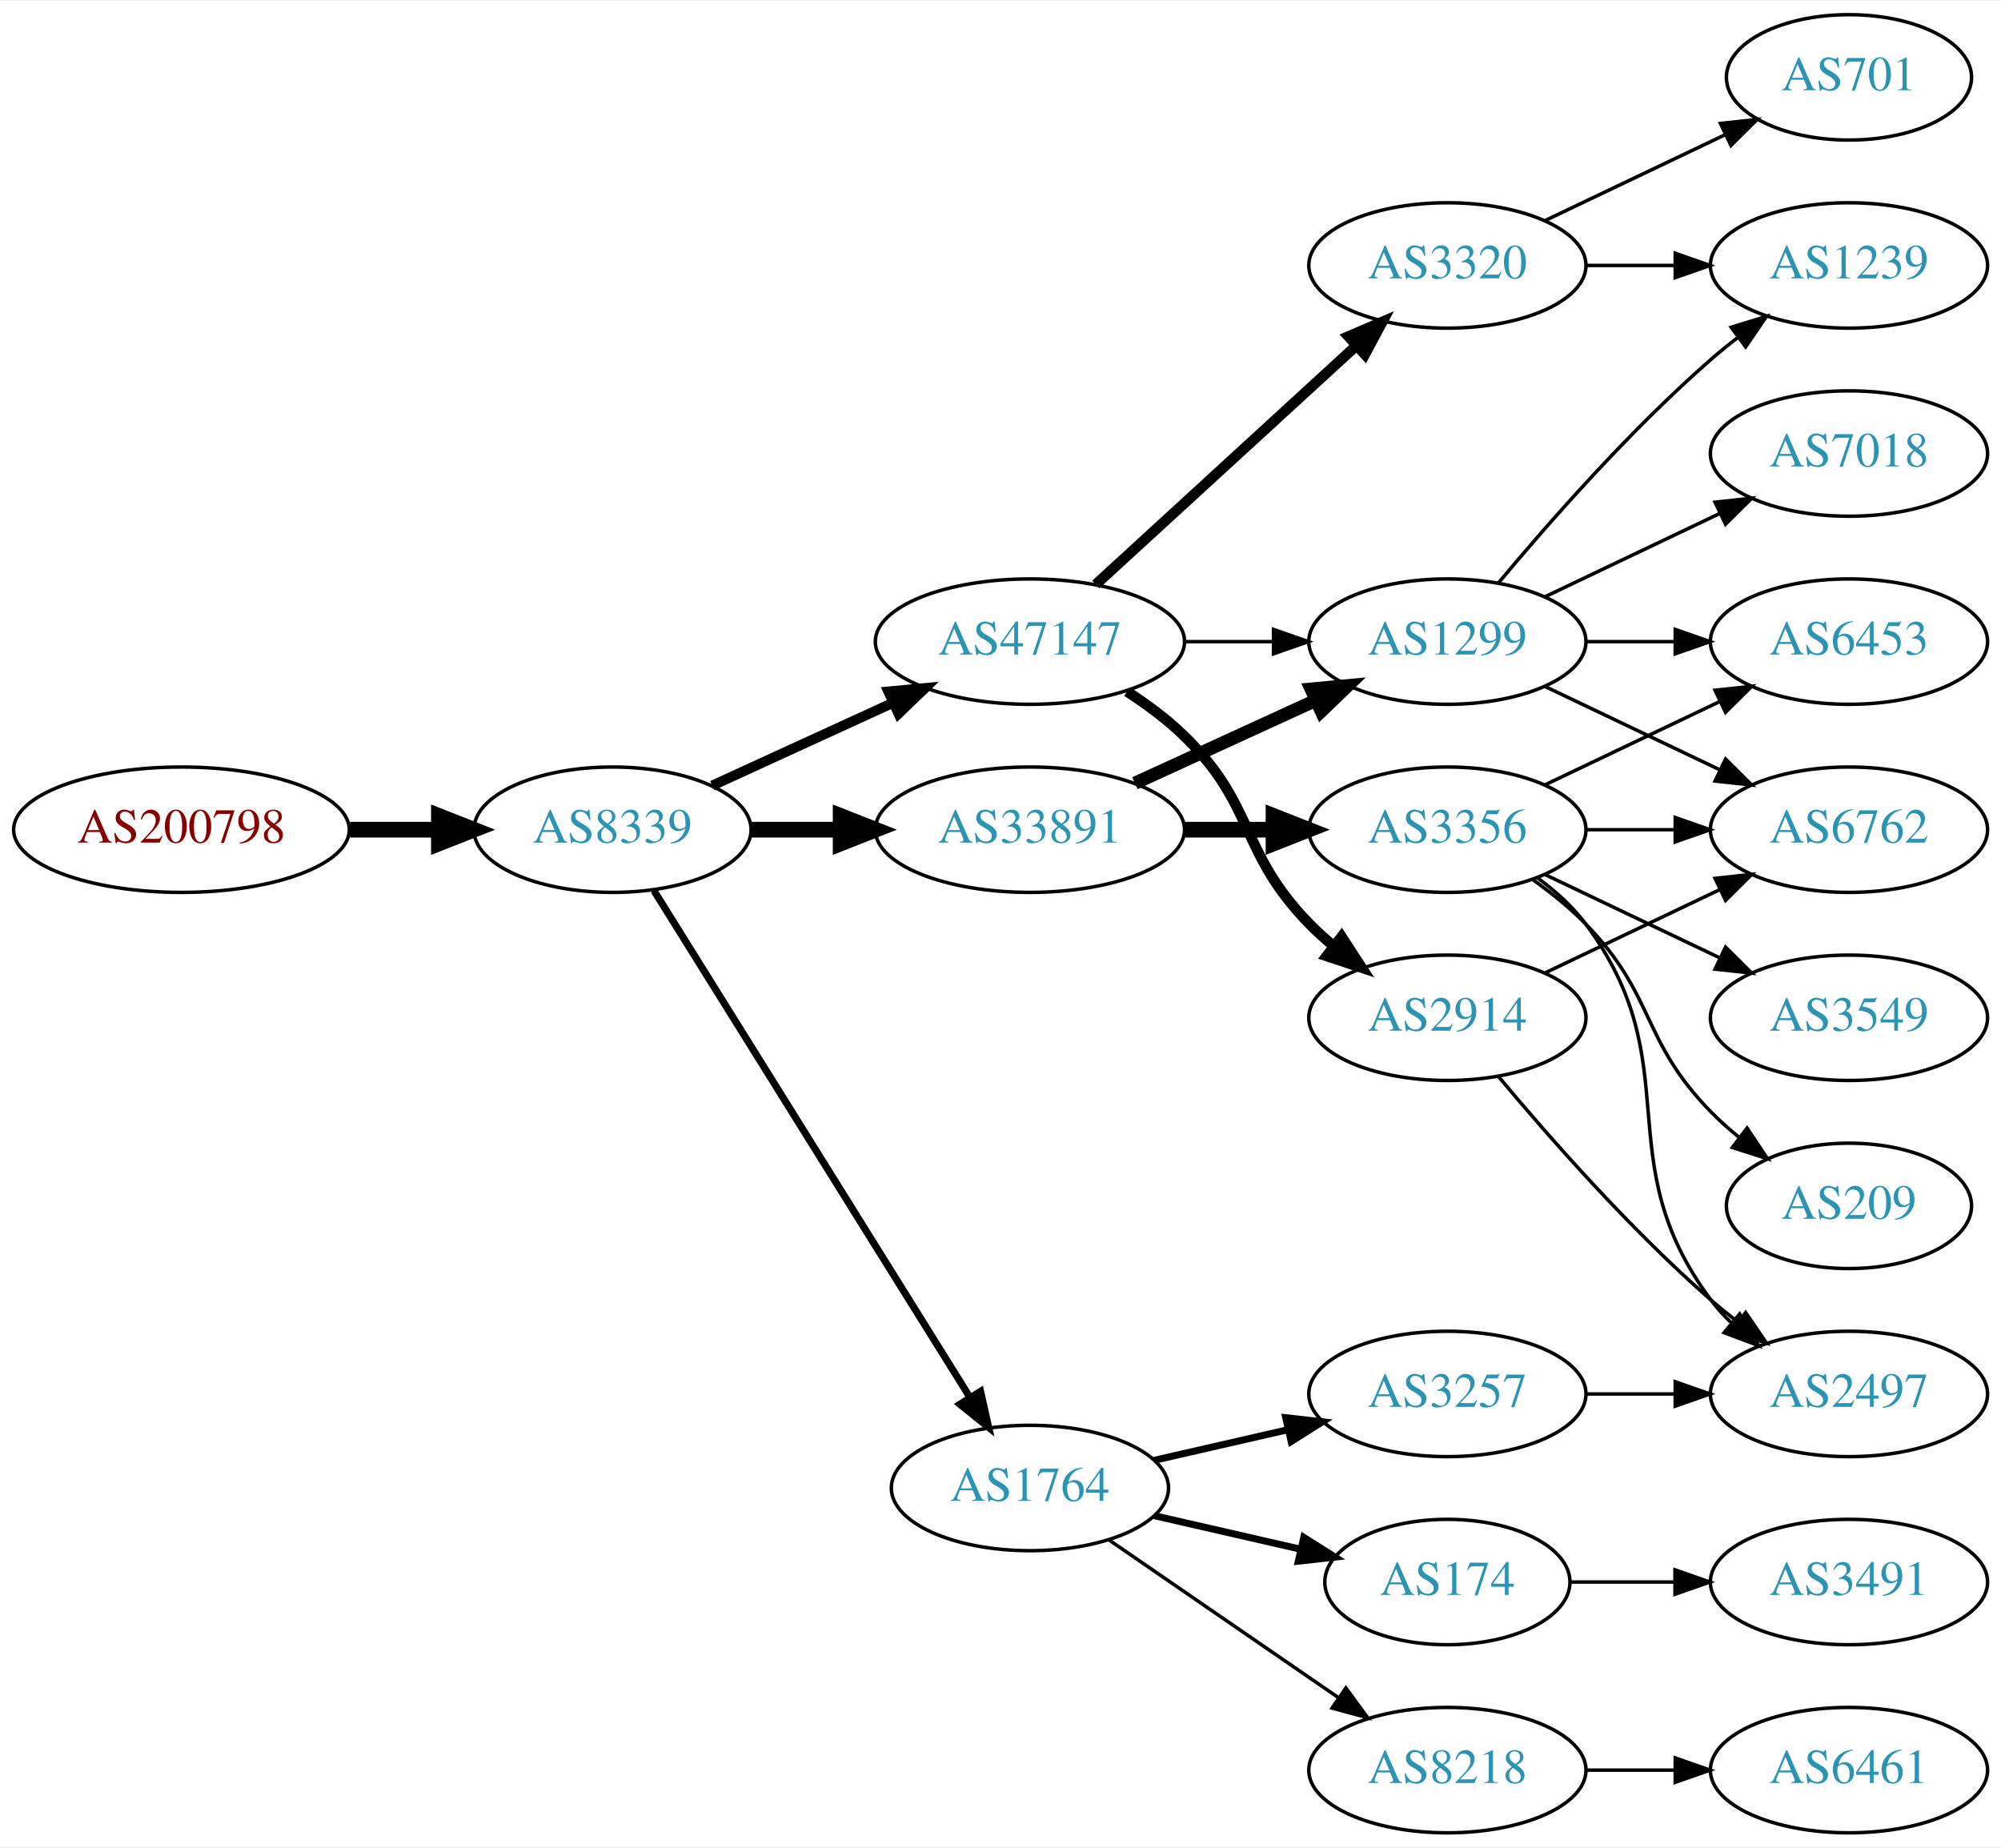
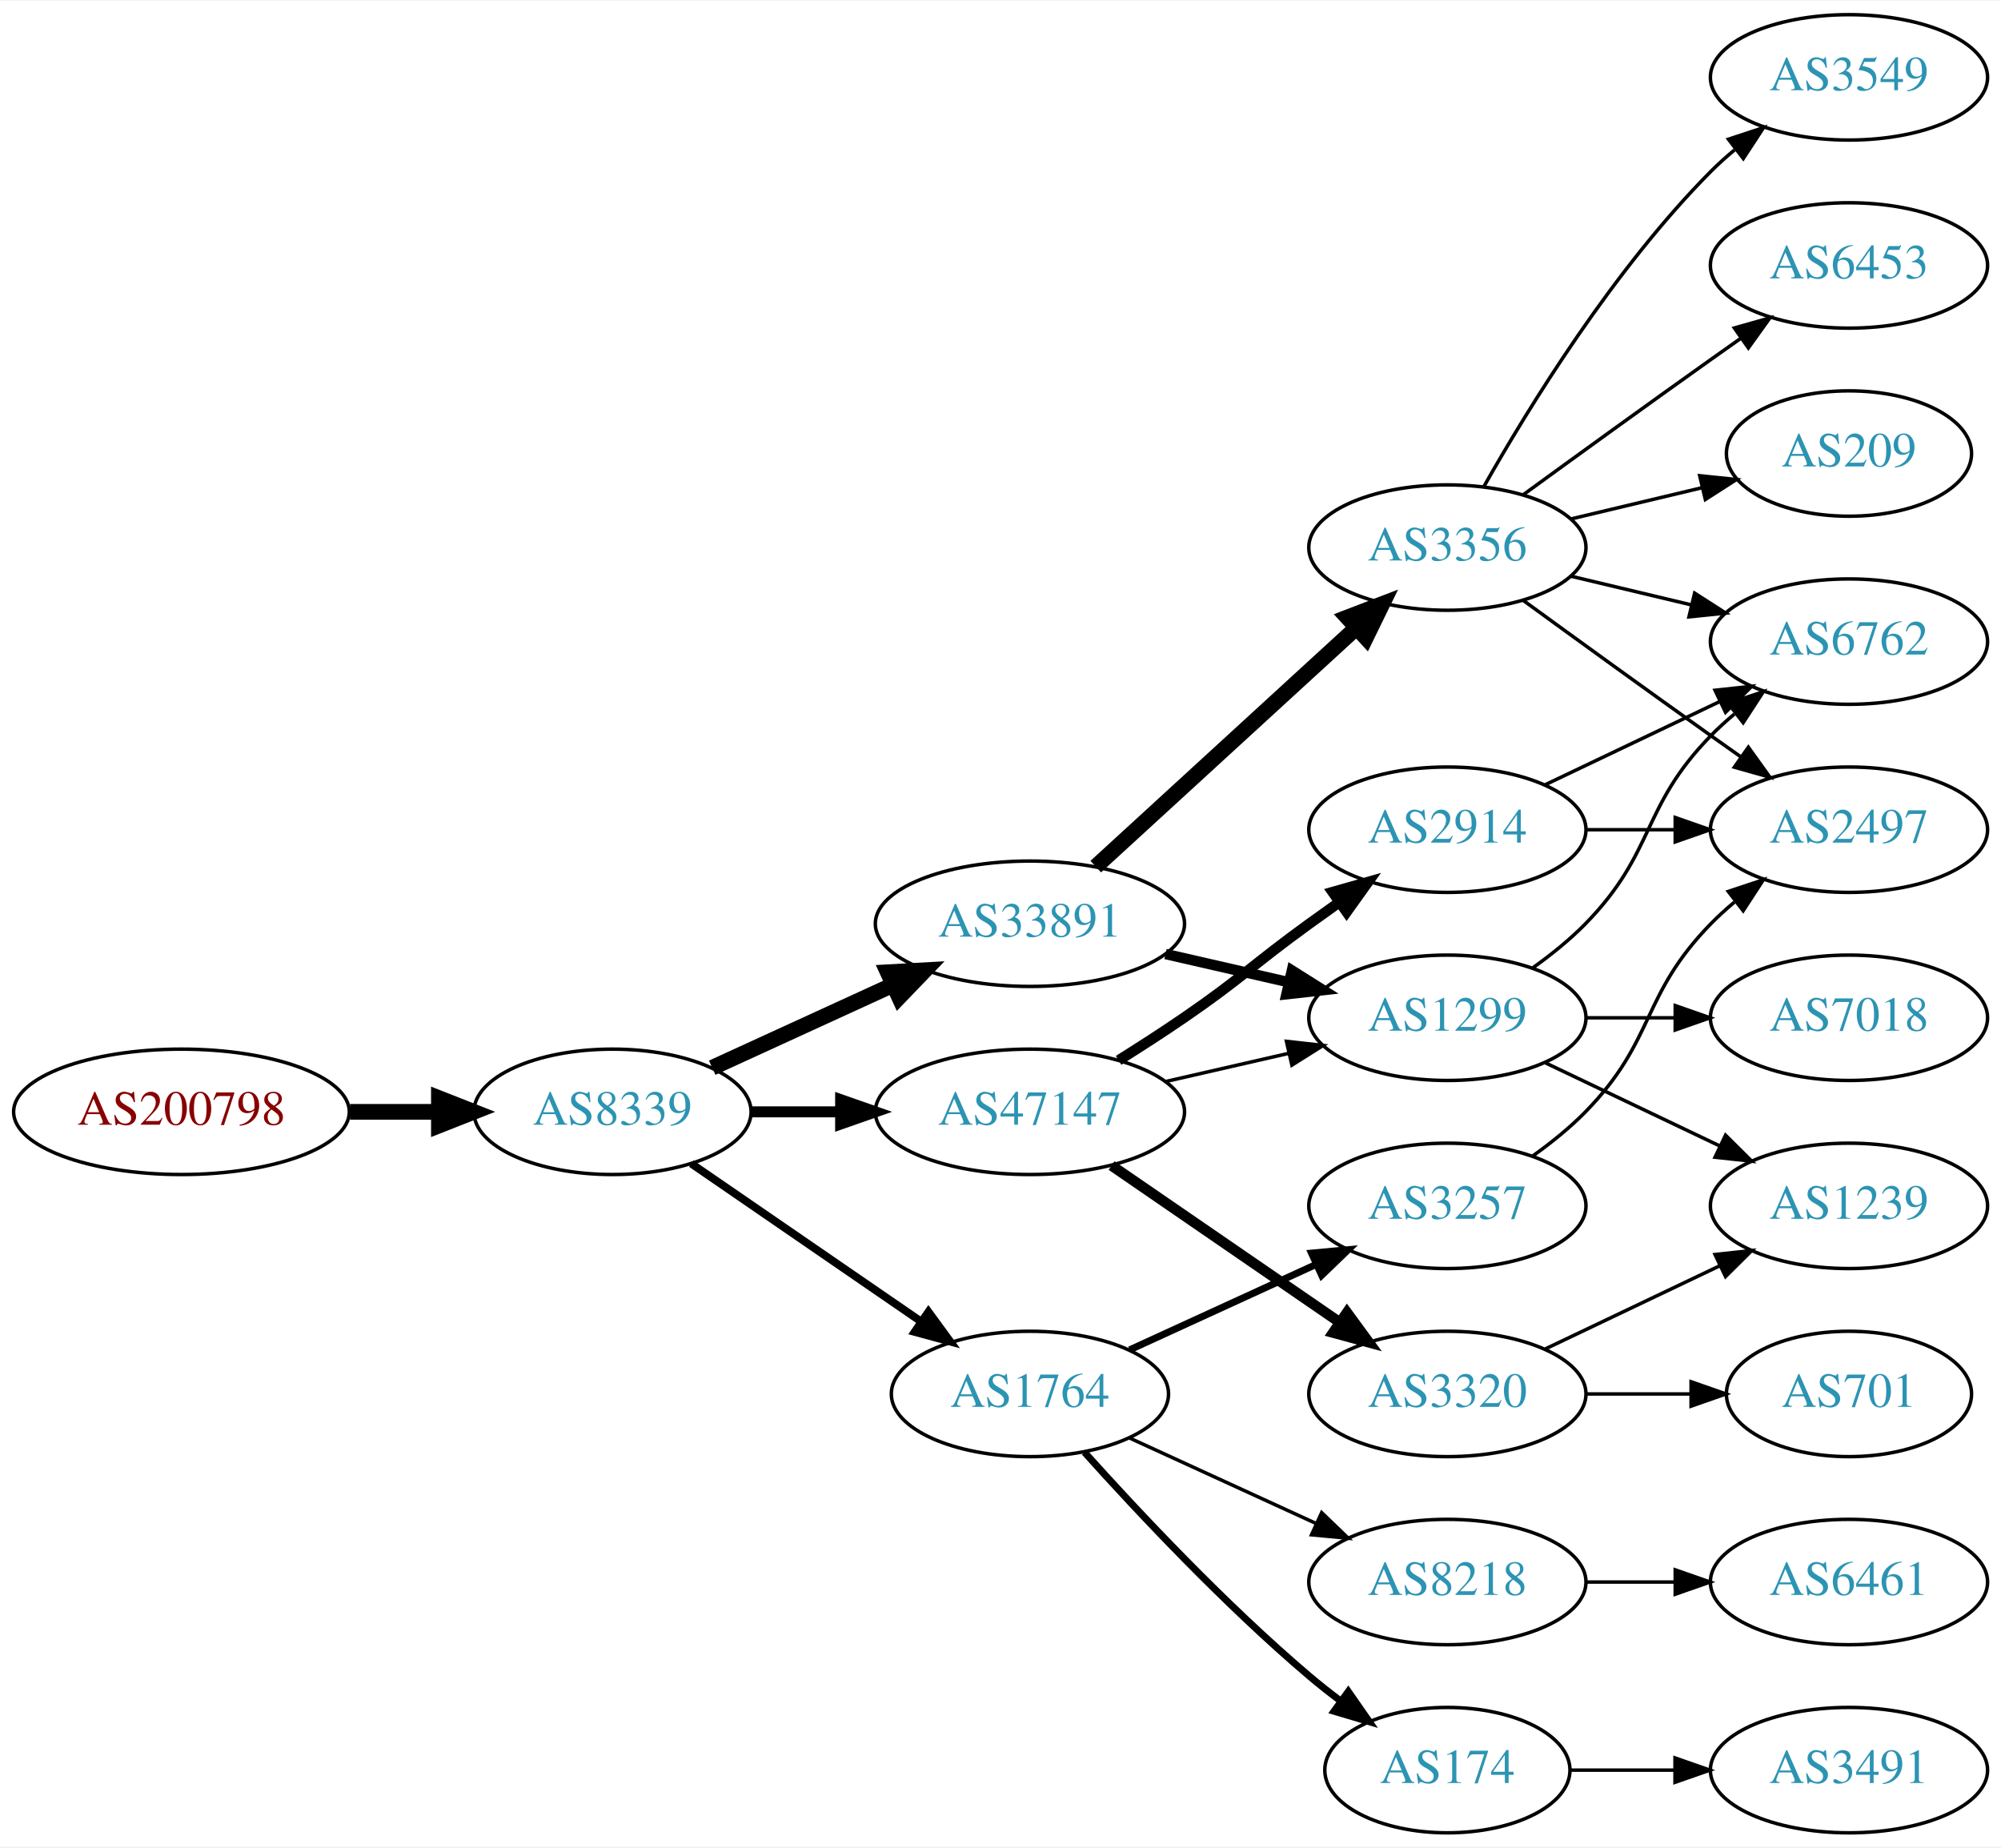
<svg xmlns="http://www.w3.org/2000/svg" xmlns:xlink="http://www.w3.org/1999/xlink" width="574pt" height="530pt" viewBox="0.00 0.00 574.46 530.00">
  <g id="graph0" class="graph" transform="scale(1 1) rotate(0) translate(4 526)">
    <polygon fill="white" stroke="none" points="-4,4 -4,-526 570.463,-526 570.463,4 -4,4" />
    <g id="node1" class="node">
      <g id="a_node1">
        <a xlink:href="/asn/200798" xlink:title="AS200798 ~ NOE-LFWV-AS [AT]">
-           <ellipse fill="#ffffff" stroke="black" cx="48.096" cy="-288" rx="48.192" ry="18" />
-           <text text-anchor="middle" x="48.096" y="-284.3" font-family="Times,serif" font-size="14.00" fill="#880000">AS200798</text>
+           <ellipse fill="#ffffff" stroke="black" cx="48.096" cy="-207" rx="48.192" ry="18" />
+           <text text-anchor="middle" x="48.096" y="-203.3" font-family="Times,serif" font-size="14.00" fill="#880000">AS200798</text>
        </a>
      </g>
    </g>
    <g id="node2" class="node">
      <g id="a_node2">
        <a xlink:href="/asn/8339" xlink:title="AS8339 ~ kabelplus GmbH [AT]">
-           <ellipse fill="#ffffff" stroke="black" cx="171.838" cy="-288" rx="39.794" ry="18" />
-           <text text-anchor="middle" x="171.838" y="-284.3" font-family="Times,serif" font-size="14.00" fill="#2c94b3">AS8339</text>
+           <ellipse fill="#ffffff" stroke="black" cx="171.838" cy="-207" rx="39.794" ry="18" />
+           <text text-anchor="middle" x="171.838" y="-203.3" font-family="Times,serif" font-size="14.00" fill="#2c94b3">AS8339</text>
        </a>
      </g>
    </g>
    <g id="edge1" class="edge">
-       <path fill="none" stroke="black" stroke-width="4.5" d="M96.513,-288C104.867,-288 113.577,-288 121.969,-288" />
-       <polygon fill="black" stroke="black" stroke-width="4.5" points="122.004,-291.938 132.004,-288 122.004,-284.063 122.004,-291.938" />
+       <path fill="none" stroke="black" stroke-width="4.5" d="M96.513,-207C104.867,-207 113.577,-207 121.969,-207" />
+       <polygon fill="black" stroke="black" stroke-width="4.5" points="122.004,-210.938 132.004,-207 122.004,-203.063 122.004,-210.938" />
    </g>
    <g id="node3" class="node">
      <g id="a_node3">
-         <a xlink:href="/asn/47147" xlink:title="AS47147 ~ ANEXIA Internetdienstleistungs GmbH [AT]">
-           <ellipse fill="#ffffff" stroke="black" cx="291.681" cy="-342" rx="44.393" ry="18" />
-           <text text-anchor="middle" x="291.681" y="-338.3" font-family="Times,serif" font-size="14.00" fill="#2c94b3">AS47147</text>
+         <a xlink:href="/asn/33891" xlink:title="AS33891 ~ CORE-BACKBONE GMBH GLOBAL NETWORK [DE]">
+           <ellipse fill="#ffffff" stroke="black" cx="291.681" cy="-261" rx="44.393" ry="18" />
+           <text text-anchor="middle" x="291.681" y="-257.3" font-family="Times,serif" font-size="14.00" fill="#2c94b3">AS33891</text>
        </a>
      </g>
    </g>
    <g id="edge2" class="edge">
-       <path fill="none" stroke="black" stroke-width="2.864" d="M200.467,-300.661C215.965,-307.762 235.531,-316.728 252.478,-324.494" />
-       <polygon fill="black" stroke="black" stroke-width="2.864" points="251.031,-327.681 261.58,-328.665 253.948,-321.317 251.031,-327.681" />
+       <path fill="none" stroke="black" stroke-width="4.5" d="M200.467,-219.661C215.965,-226.762 235.531,-235.728 252.478,-243.494" />
+       <polygon fill="black" stroke="black" stroke-width="4.5" points="250.849,-247.079 261.58,-247.665 254.13,-239.92 250.849,-247.079" />
    </g>
    <g id="node4" class="node">
      <g id="a_node4">
-         <a xlink:href="/asn/1764" xlink:title="AS1764 ~ NEXTLAYER-AS [AT]">
-           <ellipse fill="#ffffff" stroke="black" cx="291.681" cy="-99" rx="39.794" ry="18" />
-           <text text-anchor="middle" x="291.681" y="-95.3" font-family="Times,serif" font-size="14.00" fill="#2c94b3">AS1764</text>
+         <a xlink:href="/asn/47147" xlink:title="AS47147 ~ ANEXIA Internetdienstleistungs GmbH [AT]">
+           <ellipse fill="#ffffff" stroke="black" cx="291.681" cy="-207" rx="44.393" ry="18" />
+           <text text-anchor="middle" x="291.681" y="-203.3" font-family="Times,serif" font-size="14.00" fill="#2c94b3">AS47147</text>
        </a>
      </g>
    </g>
    <g id="edge3" class="edge">
-       <path fill="none" stroke="black" stroke-width="2.045" d="M183.713,-270.558C204.496,-237.225 249.957,-164.314 274.386,-125.134" />
-       <polygon fill="black" stroke="black" stroke-width="2.045" points="277.511,-126.737 279.832,-116.4 271.571,-123.034 277.511,-126.737" />
+       <path fill="none" stroke="black" stroke-width="3.15" d="M211.751,-207C219.853,-207 228.528,-207 237.055,-207" />
+       <polygon fill="black" stroke="black" stroke-width="3.15" points="237.332,-210.5 247.332,-207 237.332,-203.5 237.332,-210.5" />
    </g>
    <g id="node5" class="node">
      <g id="a_node5">
-         <a xlink:href="/asn/33891" xlink:title="AS33891 ~ CORE-BACKBONE GMBH GLOBAL NETWORK [DE]">
-           <ellipse fill="#ffffff" stroke="black" cx="291.681" cy="-288" rx="44.393" ry="18" />
-           <text text-anchor="middle" x="291.681" y="-284.3" font-family="Times,serif" font-size="14.00" fill="#2c94b3">AS33891</text>
+         <a xlink:href="/asn/1764" xlink:title="AS1764 ~ NEXTLAYER-AS [AT]">
+           <ellipse fill="#ffffff" stroke="black" cx="291.681" cy="-126" rx="39.794" ry="18" />
+           <text text-anchor="middle" x="291.681" y="-122.3" font-family="Times,serif" font-size="14.00" fill="#2c94b3">AS1764</text>
        </a>
      </g>
    </g>
    <g id="edge4" class="edge">
-       <path fill="none" stroke="black" stroke-width="4.5" d="M211.751,-288C219.853,-288 228.528,-288 237.055,-288" />
-       <polygon fill="black" stroke="black" stroke-width="4.5" points="237.332,-291.938 247.332,-288 237.332,-284.063 237.332,-291.938" />
+       <path fill="none" stroke="black" stroke-width="2.25" d="M194.452,-192.143C212.941,-179.435 239.754,-161.005 260.384,-146.825" />
+       <polygon fill="black" stroke="black" stroke-width="2.25" points="262.546,-149.586 268.804,-141.037 258.581,-143.817 262.546,-149.586" />
    </g>
    <g id="node6" class="node">
      <g id="a_node6">
        <a xlink:href="/asn/1299" xlink:title="AS1299 ~ Telia Carrier [EU]">
-           <ellipse fill="#ffffff" stroke="black" cx="411.523" cy="-342" rx="39.794" ry="18" />
-           <text text-anchor="middle" x="411.523" y="-338.3" font-family="Times,serif" font-size="14.00" fill="#2c94b3">AS1299</text>
+           <ellipse fill="#ffffff" stroke="black" cx="411.523" cy="-234" rx="39.794" ry="18" />
+           <text text-anchor="middle" x="411.523" y="-230.3" font-family="Times,serif" font-size="14.00" fill="#2c94b3">AS1299</text>
        </a>
      </g>
    </g>
    <g id="edge5" class="edge">
-       <path fill="none" stroke="black" d="M335.892,-342C344.204,-342 352.967,-342 361.449,-342" />
-       <polygon fill="black" stroke="black" points="361.608,-345.5 371.608,-342 361.608,-338.5 361.608,-345.5" />
+       <path fill="none" stroke="black" stroke-width="3" d="M330.615,-252.308C341.856,-249.733 354.269,-246.889 365.892,-244.226" />
+       <polygon fill="black" stroke="black" stroke-width="3" points="366.888,-247.588 375.853,-241.943 365.324,-240.765 366.888,-247.588" />
    </g>
    <g id="node7" class="node">
      <g id="a_node7">
+         <a xlink:href="/asn/3356" xlink:title="AS3356 ~ Level 3 Parent, LLC [US]">
+           <ellipse fill="#ffffff" stroke="black" cx="411.523" cy="-369" rx="39.794" ry="18" />
+           <text text-anchor="middle" x="411.523" y="-365.3" font-family="Times,serif" font-size="14.00" fill="#2c94b3">AS3356</text>
+         </a>
+       </g>
+     </g>
+     <g id="edge6" class="edge">
+       <path fill="none" stroke="black" stroke-width="4.5" d="M310.578,-277.403C330.507,-295.667 362.864,-325.322 385.341,-345.921" />
+       <polygon fill="black" stroke="black" stroke-width="4.5" points="382.81,-348.943 392.843,-352.797 388.131,-343.137 382.81,-348.943" />
+     </g>
+     <g id="edge10" class="edge">
+       <path fill="none" stroke="black" d="M330.615,-215.692C341.856,-218.267 354.269,-221.111 365.892,-223.774" />
+       <polygon fill="black" stroke="black" points="365.324,-227.235 375.853,-226.057 366.888,-220.412 365.324,-227.235" />
+     </g>
+     <g id="node11" class="node">
+       <g id="a_node11">
        <a xlink:href="/asn/3320" xlink:title="AS3320 ~ DTAG [DE]">
-           <ellipse fill="#ffffff" stroke="black" cx="411.523" cy="-450" rx="39.794" ry="18" />
-           <text text-anchor="middle" x="411.523" y="-446.3" font-family="Times,serif" font-size="14.00" fill="#2c94b3">AS3320</text>
-         </a>
-       </g>
-     </g>
-     <g id="edge6" class="edge">
-       <path fill="none" stroke="black" stroke-width="3" d="M310.578,-358.403C330.507,-376.667 362.864,-406.322 385.341,-426.921" />
-       <polygon fill="black" stroke="black" stroke-width="3" points="383.106,-429.62 392.843,-433.797 387.836,-424.46 383.106,-429.62" />
+           <ellipse fill="#ffffff" stroke="black" cx="411.523" cy="-126" rx="39.794" ry="18" />
+           <text text-anchor="middle" x="411.523" y="-122.3" font-family="Times,serif" font-size="14.00" fill="#2c94b3">AS3320</text>
+         </a>
+       </g>
+     </g>
+     <g id="edge11" class="edge">
+       <path fill="none" stroke="black" stroke-width="3" d="M315.123,-191.574C333.704,-178.802 360.265,-160.545 380.645,-146.537" />
+       <polygon fill="black" stroke="black" stroke-width="3" points="382.701,-149.371 388.959,-140.822 378.736,-143.602 382.701,-149.371" />
+     </g>
+     <g id="node12" class="node">
+       <g id="a_node12">
+         <a xlink:href="/asn/2914" xlink:title="AS2914 ~ NTT America, Inc. [US]">
+           <ellipse fill="#ffffff" stroke="black" cx="411.523" cy="-288" rx="39.794" ry="18" />
+           <text text-anchor="middle" x="411.523" y="-284.3" font-family="Times,serif" font-size="14.00" fill="#2c94b3">AS2914</text>
+         </a>
+       </g>
+     </g>
+     <g id="edge12" class="edge">
+       <path fill="none" stroke="black" stroke-width="3" d="M317.131,-221.78C323.314,-225.655 329.896,-229.899 335.877,-234 352.371,-245.311 355.677,-249.271 371.877,-261 374.68,-263.029 377.611,-265.125 380.552,-267.21" />
+       <polygon fill="black" stroke="black" stroke-width="3" points="378.574,-270.097 388.766,-272.991 382.603,-264.373 378.574,-270.097" />
+     </g>
+     <g id="node18" class="node">
+       <g id="a_node18">
+         <a xlink:href="/asn/174" xlink:title="AS174 ~ Cogent Communications [US]">
+           <ellipse fill="#ffffff" stroke="black" cx="411.523" cy="-18" rx="35.194" ry="18" />
+           <text text-anchor="middle" x="411.523" y="-14.3" font-family="Times,serif" font-size="14.00" fill="#2c94b3">AS174</text>
+         </a>
+       </g>
+     </g>
+     <g id="edge20" class="edge">
+       <path fill="none" stroke="black" stroke-width="2" d="M307.327,-109.275C322.627,-92.235 347.725,-65.477 371.877,-45 374.729,-42.582 377.794,-40.167 380.905,-37.831" />
+       <polygon fill="black" stroke="black" stroke-width="2" points="383.078,-40.578 389.133,-31.884 378.978,-34.905 383.078,-40.578" />
+     </g>
+     <g id="node19" class="node">
+       <g id="a_node19">
+         <a xlink:href="/asn/3257" xlink:title="AS3257 ~ GTT [DE]">
+           <ellipse fill="#ffffff" stroke="black" cx="411.523" cy="-180" rx="39.794" ry="18" />
+           <text text-anchor="middle" x="411.523" y="-176.3" font-family="Times,serif" font-size="14.00" fill="#2c94b3">AS3257</text>
+         </a>
+       </g>
+     </g>
+     <g id="edge21" class="edge">
+       <path fill="none" stroke="black" stroke-width="2" d="M320.309,-138.661C336.266,-145.973 356.537,-155.261 373.82,-163.181" />
+       <polygon fill="black" stroke="black" stroke-width="2" points="372.518,-166.435 383.067,-167.419 375.434,-160.071 372.518,-166.435" />
+     </g>
+     <g id="node20" class="node">
+       <g id="a_node20">
+         <a xlink:href="/asn/8218" xlink:title="AS8218 ~ legacy Neotelecoms [FR]">
+           <ellipse fill="#ffffff" stroke="black" cx="411.523" cy="-72" rx="39.794" ry="18" />
+           <text text-anchor="middle" x="411.523" y="-68.3" font-family="Times,serif" font-size="14.00" fill="#2c94b3">AS8218</text>
+         </a>
+       </g>
+     </g>
+     <g id="edge22" class="edge">
+       <path fill="none" stroke="black" d="M320.309,-113.339C336.266,-106.027 356.537,-96.739 373.82,-88.819" />
+       <polygon fill="black" stroke="black" points="375.434,-91.929 383.067,-84.581 372.518,-85.565 375.434,-91.929" />
    </g>
    <g id="node8" class="node">
      <g id="a_node8">
-         <a xlink:href="/asn/2914" xlink:title="AS2914 ~ NTT America, Inc. [US]">
-           <ellipse fill="#ffffff" stroke="black" cx="411.523" cy="-234" rx="39.794" ry="18" />
-           <text text-anchor="middle" x="411.523" y="-230.3" font-family="Times,serif" font-size="14.00" fill="#2c94b3">AS2914</text>
+         <a xlink:href="/asn/7018" xlink:title="AS7018 ~ AT&amp;T Services, Inc. [US]">
+           <ellipse fill="#ffffff" stroke="black" cx="526.816" cy="-234" rx="39.794" ry="18" />
+           <text text-anchor="middle" x="526.816" y="-230.3" font-family="Times,serif" font-size="14.00" fill="#2c94b3">AS7018</text>
        </a>
      </g>
    </g>
    <g id="edge7" class="edge">
-       <path fill="none" stroke="black" stroke-width="3" d="M319.564,-327.671C325.289,-323.964 331.055,-319.682 335.877,-315 356.57,-294.906 351.704,-281.617 371.877,-261 373.969,-258.861 376.253,-256.782 378.63,-254.79" />
-       <polygon fill="black" stroke="black" stroke-width="3" points="381.148,-257.268 386.929,-248.389 376.873,-251.725 381.148,-257.268" />
+       <path fill="none" stroke="black" d="M451.195,-234C459.398,-234 468.162,-234 476.694,-234" />
+       <polygon fill="black" stroke="black" points="476.934,-237.5 486.934,-234 476.933,-230.5 476.934,-237.5" />
    </g>
    <g id="node9" class="node">
      <g id="a_node9">
-         <a xlink:href="/asn/8218" xlink:title="AS8218 ~ legacy Neotelecoms [FR]">
-           <ellipse fill="#ffffff" stroke="black" cx="411.523" cy="-18" rx="39.794" ry="18" />
-           <text text-anchor="middle" x="411.523" y="-14.3" font-family="Times,serif" font-size="14.00" fill="#2c94b3">AS8218</text>
+         <a xlink:href="/asn/6762" xlink:title="AS6762 ~ TELECOM ITALIA SPARKLE S.p.A. [IT]">
+           <ellipse fill="#ffffff" stroke="black" cx="526.816" cy="-342" rx="39.794" ry="18" />
+           <text text-anchor="middle" x="526.816" y="-338.3" font-family="Times,serif" font-size="14.00" fill="#2c94b3">AS6762</text>
        </a>
      </g>
    </g>
    <g id="edge8" class="edge">
-       <path fill="none" stroke="black" d="M314.295,-84.143C332.783,-71.435 359.597,-53.005 380.227,-38.825" />
-       <polygon fill="black" stroke="black" points="382.388,-41.586 388.647,-33.037 378.423,-35.817 382.388,-41.586" />
+       <path fill="none" stroke="black" d="M436.117,-248.389C441.373,-252.148 446.705,-256.437 451.17,-261 471.342,-281.617 466.997,-294.383 487.17,-315 489.262,-317.139 491.546,-319.218 493.922,-321.21" />
+       <polygon fill="black" stroke="black" points="492.166,-324.275 502.222,-327.611 496.441,-318.732 492.166,-324.275" />
    </g>
    <g id="node10" class="node">
      <g id="a_node10">
-         <a xlink:href="/asn/174" xlink:title="AS174 ~ Cogent Communications [US]">
-           <ellipse fill="#ffffff" stroke="black" cx="411.523" cy="-72" rx="35.194" ry="18" />
-           <text text-anchor="middle" x="411.523" y="-68.3" font-family="Times,serif" font-size="14.00" fill="#2c94b3">AS174</text>
+         <a xlink:href="/asn/1239" xlink:title="AS1239 ~ Sprint [US]">
+           <ellipse fill="#ffffff" stroke="black" cx="526.816" cy="-180" rx="39.794" ry="18" />
+           <text text-anchor="middle" x="526.816" y="-176.3" font-family="Times,serif" font-size="14.00" fill="#2c94b3">AS1239</text>
        </a>
      </g>
    </g>
    <g id="edge9" class="edge">
-       <path fill="none" stroke="black" stroke-width="2" d="M327.4,-91.045C340.492,-88.045 355.514,-84.603 369.155,-81.478" />
-       <polygon fill="black" stroke="black" stroke-width="2" points="370.297,-84.807 379.262,-79.162 368.733,-77.984 370.297,-84.807" />
-     </g>
-     <g id="node11" class="node">
-       <g id="a_node11">
-         <a xlink:href="/asn/3257" xlink:title="AS3257 ~ GTT [DE]">
-           <ellipse fill="#ffffff" stroke="black" cx="411.523" cy="-126" rx="39.794" ry="18" />
-           <text text-anchor="middle" x="411.523" y="-122.3" font-family="Times,serif" font-size="14.00" fill="#2c94b3">AS3257</text>
-         </a>
-       </g>
-     </g>
-     <g id="edge10" class="edge">
-       <path fill="none" stroke="black" stroke-width="2" d="M327.4,-106.955C339.4,-109.704 353.021,-112.825 365.713,-115.733" />
-       <polygon fill="black" stroke="black" stroke-width="2" points="365.116,-119.187 375.645,-118.009 366.679,-112.364 365.116,-119.187" />
-     </g>
-     <g id="edge13" class="edge">
-       <path fill="none" stroke="black" stroke-width="3.75" d="M321.81,-301.348C337.421,-308.502 356.819,-317.391 373.491,-325.03" />
-       <polygon fill="black" stroke="black" stroke-width="3.75" points="372.394,-328.378 382.943,-329.362 375.31,-322.014 372.394,-328.378" />
+       <path fill="none" stroke="black" d="M439.66,-221.066C454.654,-213.919 473.475,-204.948 489.698,-197.215" />
+       <polygon fill="black" stroke="black" points="491.38,-200.291 498.901,-192.829 488.368,-193.972 491.38,-200.291" />
+     </g>
+     <g id="edge16" class="edge">
+       <path fill="none" stroke="black" d="M447.13,-360.752C458.002,-358.162 470.156,-355.265 481.598,-352.538" />
+       <polygon fill="black" stroke="black" points="482.505,-355.92 491.421,-350.197 480.882,-349.111 482.505,-355.92" />
    </g>
    <g id="node13" class="node">
      <g id="a_node13">
-         <a xlink:href="/asn/3356" xlink:title="AS3356 ~ Level 3 Parent, LLC [US]">
-           <ellipse fill="#ffffff" stroke="black" cx="411.523" cy="-288" rx="39.794" ry="18" />
-           <text text-anchor="middle" x="411.523" y="-284.3" font-family="Times,serif" font-size="14.00" fill="#2c94b3">AS3356</text>
-         </a>
-       </g>
-     </g>
-     <g id="edge12" class="edge">
-       <path fill="none" stroke="black" stroke-width="4.5" d="M335.892,-288C344.204,-288 352.967,-288 361.449,-288" />
-       <polygon fill="black" stroke="black" stroke-width="4.5" points="361.608,-291.938 371.608,-288 361.608,-284.063 361.608,-291.938" />
-     </g>
-     <g id="node15" class="node">
-       <g id="a_node15">
        <a xlink:href="/asn/6453" xlink:title="AS6453 ~ TATA COMMUNICATIONS (AMERICA) INC [US]">
-           <ellipse fill="#ffffff" stroke="black" cx="526.816" cy="-342" rx="39.794" ry="18" />
-           <text text-anchor="middle" x="526.816" y="-338.3" font-family="Times,serif" font-size="14.00" fill="#2c94b3">AS6453</text>
-         </a>
-       </g>
-     </g>
-     <g id="edge19" class="edge">
-       <path fill="none" stroke="black" d="M451.195,-342C459.398,-342 468.162,-342 476.694,-342" />
-       <polygon fill="black" stroke="black" points="476.934,-345.5 486.934,-342 476.933,-338.5 476.934,-345.5" />
-     </g>
-     <g id="node18" class="node">
-       <g id="a_node18">
-         <a xlink:href="/asn/6762" xlink:title="AS6762 ~ TELECOM ITALIA SPARKLE S.p.A. [IT]">
-           <ellipse fill="#ffffff" stroke="black" cx="526.816" cy="-288" rx="39.794" ry="18" />
-           <text text-anchor="middle" x="526.816" y="-284.3" font-family="Times,serif" font-size="14.00" fill="#2c94b3">AS6762</text>
-         </a>
-       </g>
-     </g>
-     <g id="edge20" class="edge">
-       <path fill="none" stroke="black" d="M439.66,-329.066C454.654,-321.919 473.475,-312.948 489.698,-305.215" />
-       <polygon fill="black" stroke="black" points="491.38,-308.291 498.901,-300.829 488.368,-301.972 491.38,-308.291" />
-     </g>
-     <g id="node19" class="node">
-       <g id="a_node19">
-         <a xlink:href="/asn/7018" xlink:title="AS7018 ~ AT&amp;T Services, Inc. [US]">
-           <ellipse fill="#ffffff" stroke="black" cx="526.816" cy="-396" rx="39.794" ry="18" />
-           <text text-anchor="middle" x="526.816" y="-392.3" font-family="Times,serif" font-size="14.00" fill="#2c94b3">AS7018</text>
-         </a>
-       </g>
-     </g>
-     <g id="edge21" class="edge">
-       <path fill="none" stroke="black" d="M439.66,-354.934C454.654,-362.081 473.475,-371.052 489.698,-378.785" />
-       <polygon fill="black" stroke="black" points="488.368,-382.028 498.901,-383.171 491.38,-375.709 488.368,-382.028" />
-     </g>
-     <g id="node20" class="node">
-       <g id="a_node20">
-         <a xlink:href="/asn/1239" xlink:title="AS1239 ~ Sprint [US]">
          <ellipse fill="#ffffff" stroke="black" cx="526.816" cy="-450" rx="39.794" ry="18" />
-           <text text-anchor="middle" x="526.816" y="-446.3" font-family="Times,serif" font-size="14.00" fill="#2c94b3">AS1239</text>
-         </a>
-       </g>
-     </g>
-     <g id="edge22" class="edge">
-       <path fill="none" stroke="black" d="M426.153,-358.817C440.436,-375.929 463.982,-402.745 487.17,-423 489.635,-425.154 492.274,-427.294 494.971,-429.372" />
-       <polygon fill="black" stroke="black" points="492.996,-432.264 503.125,-435.37 497.144,-426.625 492.996,-432.264" />
-     </g>
-     <g id="edge23" class="edge">
-       <path fill="none" stroke="black" d="M451.195,-450C459.398,-450 468.162,-450 476.694,-450" />
-       <polygon fill="black" stroke="black" points="476.934,-453.5 486.934,-450 476.933,-446.5 476.934,-453.5" />
-     </g>
-     <g id="node21" class="node">
-       <g id="a_node21">
-         <a xlink:href="/asn/701" xlink:title="AS701 ~ UUNET [US]">
-           <ellipse fill="#ffffff" stroke="black" cx="526.816" cy="-504" rx="35.194" ry="18" />
-           <text text-anchor="middle" x="526.816" y="-500.3" font-family="Times,serif" font-size="14.00" fill="#2c94b3">AS701</text>
-         </a>
-       </g>
-     </g>
-     <g id="edge24" class="edge">
-       <path fill="none" stroke="black" d="M439.66,-462.934C455.091,-470.29 474.577,-479.577 491.112,-487.459" />
-       <polygon fill="black" stroke="black" points="489.921,-490.768 500.454,-491.911 492.933,-484.449 489.921,-490.768" />
+           <text text-anchor="middle" x="526.816" y="-446.3" font-family="Times,serif" font-size="14.00" fill="#2c94b3">AS6453</text>
+         </a>
+       </g>
+     </g>
+     <g id="edge13" class="edge">
+       <path fill="none" stroke="black" d="M433.371,-384.222C448.305,-395.091 468.919,-410.025 487.17,-423 489.99,-425.005 492.933,-427.085 495.881,-429.159" />
+       <polygon fill="black" stroke="black" points="493.908,-432.05 504.106,-434.926 497.927,-426.319 493.908,-432.05" />
    </g>
    <g id="node14" class="node">
      <g id="a_node14">
        <a xlink:href="/asn/2497" xlink:title="AS2497 ~ Internet Initiative Japan Inc. [JP]">
-           <ellipse fill="#ffffff" stroke="black" cx="526.816" cy="-126" rx="39.794" ry="18" />
-           <text text-anchor="middle" x="526.816" y="-122.3" font-family="Times,serif" font-size="14.00" fill="#2c94b3">AS2497</text>
-         </a>
-       </g>
-     </g>
-     <g id="edge26" class="edge">
-       <path fill="none" stroke="black" d="M426.153,-217.183C440.436,-200.071 463.982,-173.255 487.17,-153 489.635,-150.846 492.274,-148.706 494.971,-146.628" />
-       <polygon fill="black" stroke="black" points="497.144,-149.375 503.125,-140.63 492.996,-143.736 497.144,-149.375" />
-     </g>
-     <g id="edge27" class="edge">
-       <path fill="none" stroke="black" d="M439.66,-246.934C454.654,-254.081 473.475,-263.052 489.698,-270.785" />
-       <polygon fill="black" stroke="black" points="488.368,-274.028 498.901,-275.171 491.38,-267.709 488.368,-274.028" />
-     </g>
-     <g id="node12" class="node">
-       <g id="a_node12">
-         <a xlink:href="/asn/6461" xlink:title="AS6461 ~ Zayo Bandwidth [US]">
-           <ellipse fill="#ffffff" stroke="black" cx="526.816" cy="-18" rx="39.794" ry="18" />
-           <text text-anchor="middle" x="526.816" y="-14.3" font-family="Times,serif" font-size="14.00" fill="#2c94b3">AS6461</text>
-         </a>
-       </g>
-     </g>
-     <g id="edge11" class="edge">
-       <path fill="none" stroke="black" d="M451.195,-18C459.398,-18 468.162,-18 476.694,-18" />
-       <polygon fill="black" stroke="black" points="476.934,-21.5 486.934,-18 476.933,-14.5 476.934,-21.5" />
-     </g>
-     <g id="node22" class="node">
-       <g id="a_node22">
-         <a xlink:href="/asn/3491" xlink:title="AS3491 ~ PCCW Global, Inc. [US]">
-           <ellipse fill="#ffffff" stroke="black" cx="526.816" cy="-72" rx="39.794" ry="18" />
-           <text text-anchor="middle" x="526.816" y="-68.3" font-family="Times,serif" font-size="14.00" fill="#2c94b3">AS3491</text>
-         </a>
-       </g>
-     </g>
-     <g id="edge25" class="edge">
-       <path fill="none" stroke="black" d="M446.822,-72C456.199,-72 466.55,-72 476.584,-72" />
-       <polygon fill="black" stroke="black" points="476.873,-75.5 486.873,-72 476.873,-68.5 476.873,-75.5" />
-     </g>
-     <g id="edge28" class="edge">
-       <path fill="none" stroke="black" d="M451.195,-126C459.398,-126 468.162,-126 476.694,-126" />
-       <polygon fill="black" stroke="black" points="476.934,-129.5 486.934,-126 476.933,-122.5 476.934,-129.5" />
+           <ellipse fill="#ffffff" stroke="black" cx="526.816" cy="-288" rx="39.794" ry="18" />
+           <text text-anchor="middle" x="526.816" y="-284.3" font-family="Times,serif" font-size="14.00" fill="#2c94b3">AS2497</text>
+         </a>
+       </g>
    </g>
    <g id="edge14" class="edge">
-       <path fill="none" stroke="black" d="M437.454,-274.118C442.53,-270.389 447.448,-265.984 451.17,-261 481.441,-220.458 456.898,-193.542 487.17,-153 488.914,-150.664 490.921,-148.455 493.085,-146.383" />
-       <polygon fill="black" stroke="black" points="495.444,-148.973 500.885,-139.882 490.963,-143.595 495.444,-148.973" />
+       <path fill="none" stroke="black" d="M433.371,-353.778C448.305,-342.909 468.919,-327.975 487.17,-315 489.99,-312.995 492.933,-310.915 495.881,-308.841" />
+       <polygon fill="black" stroke="black" points="497.927,-311.681 504.106,-303.074 493.908,-305.95 497.927,-311.681" />
+     </g>
+     <g id="node15" class="node">
+       <g id="a_node15">
+         <a xlink:href="/asn/209" xlink:title="AS209 ~ CenturyLink Communications, LLC [US]">
+           <ellipse fill="#ffffff" stroke="black" cx="526.816" cy="-396" rx="35.194" ry="18" />
+           <text text-anchor="middle" x="526.816" y="-392.3" font-family="Times,serif" font-size="14.00" fill="#2c94b3">AS209</text>
+         </a>
+       </g>
    </g>
    <g id="edge15" class="edge">
-       <path fill="none" stroke="black" d="M439.66,-300.934C454.654,-308.081 473.475,-317.052 489.698,-324.785" />
-       <polygon fill="black" stroke="black" points="488.368,-328.028 498.901,-329.171 491.38,-321.709 488.368,-328.028" />
+       <path fill="none" stroke="black" d="M447.13,-377.248C458.925,-380.058 472.229,-383.229 484.497,-386.153" />
+       <polygon fill="black" stroke="black" points="483.963,-389.624 494.502,-388.537 485.586,-382.814 483.963,-389.624" />
    </g>
    <g id="node16" class="node">
      <g id="a_node16">
        <a xlink:href="/asn/3549" xlink:title="AS3549 ~ Level 3 Parent, LLC [US]">
-           <ellipse fill="#ffffff" stroke="black" cx="526.816" cy="-234" rx="39.794" ry="18" />
-           <text text-anchor="middle" x="526.816" y="-230.3" font-family="Times,serif" font-size="14.00" fill="#2c94b3">AS3549</text>
-         </a>
-       </g>
-     </g>
-     <g id="edge16" class="edge">
-       <path fill="none" stroke="black" d="M439.66,-275.066C454.654,-267.919 473.475,-258.948 489.698,-251.215" />
-       <polygon fill="black" stroke="black" points="491.38,-254.291 498.901,-246.829 488.368,-247.972 491.38,-254.291" />
+           <ellipse fill="#ffffff" stroke="black" cx="526.816" cy="-504" rx="39.794" ry="18" />
+           <text text-anchor="middle" x="526.816" y="-500.3" font-family="Times,serif" font-size="14.00" fill="#2c94b3">AS3549</text>
+         </a>
+       </g>
+     </g>
+     <g id="edge17" class="edge">
+       <path fill="none" stroke="black" d="M421.983,-386.49C434.765,-409.096 459.197,-448.886 487.17,-477 489.28,-479.121 491.576,-481.188 493.962,-483.171" />
+       <polygon fill="black" stroke="black" points="492.214,-486.242 502.277,-489.556 496.477,-480.69 492.214,-486.242" />
+     </g>
+     <g id="edge18" class="edge">
+       <path fill="none" stroke="black" d="M439.66,-138.934C454.654,-146.081 473.475,-155.052 489.698,-162.785" />
+       <polygon fill="black" stroke="black" points="488.368,-166.028 498.901,-167.171 491.38,-159.709 488.368,-166.028" />
    </g>
    <g id="node17" class="node">
      <g id="a_node17">
-         <a xlink:href="/asn/209" xlink:title="AS209 ~ CenturyLink Communications, LLC [US]">
-           <ellipse fill="#ffffff" stroke="black" cx="526.816" cy="-180" rx="35.194" ry="18" />
-           <text text-anchor="middle" x="526.816" y="-176.3" font-family="Times,serif" font-size="14.00" fill="#2c94b3">AS209</text>
-         </a>
-       </g>
-     </g>
-     <g id="edge17" class="edge">
-       <path fill="none" stroke="black" d="M436.117,-273.611C441.373,-269.852 446.705,-265.563 451.17,-261 471.342,-240.383 466.997,-227.617 487.17,-207 489.649,-204.466 492.395,-202.017 495.248,-199.696" />
-       <polygon fill="black" stroke="black" points="497.55,-202.343 503.433,-193.532 493.339,-196.752 497.55,-202.343" />
-     </g>
-     <g id="edge18" class="edge">
+         <a xlink:href="/asn/701" xlink:title="AS701 ~ UUNET [US]">
+           <ellipse fill="#ffffff" stroke="black" cx="526.816" cy="-126" rx="35.194" ry="18" />
+           <text text-anchor="middle" x="526.816" y="-122.3" font-family="Times,serif" font-size="14.00" fill="#2c94b3">AS701</text>
+         </a>
+       </g>
+     </g>
+     <g id="edge19" class="edge">
+       <path fill="none" stroke="black" d="M451.195,-126C460.901,-126 471.391,-126 481.354,-126" />
+       <polygon fill="black" stroke="black" points="481.491,-129.5 491.491,-126 481.49,-122.5 481.491,-129.5" />
+     </g>
+     <g id="edge24" class="edge">
+       <path fill="none" stroke="black" d="M439.66,-300.934C454.654,-308.081 473.475,-317.052 489.698,-324.785" />
+       <polygon fill="black" stroke="black" points="488.368,-328.028 498.901,-329.171 491.38,-321.709 488.368,-328.028" />
+     </g>
+     <g id="edge25" class="edge">
      <path fill="none" stroke="black" d="M451.195,-288C459.398,-288 468.162,-288 476.694,-288" />
      <polygon fill="black" stroke="black" points="476.934,-291.5 486.934,-288 476.933,-284.5 476.934,-291.5" />
    </g>
+     <g id="node21" class="node">
+       <g id="a_node21">
+         <a xlink:href="/asn/3491" xlink:title="AS3491 ~ PCCW Global, Inc. [US]">
+           <ellipse fill="#ffffff" stroke="black" cx="526.816" cy="-18" rx="39.794" ry="18" />
+           <text text-anchor="middle" x="526.816" y="-14.3" font-family="Times,serif" font-size="14.00" fill="#2c94b3">AS3491</text>
+         </a>
+       </g>
+     </g>
+     <g id="edge23" class="edge">
+       <path fill="none" stroke="black" d="M446.822,-18C456.199,-18 466.55,-18 476.584,-18" />
+       <polygon fill="black" stroke="black" points="476.873,-21.5 486.873,-18 476.873,-14.5 476.873,-21.5" />
+     </g>
+     <g id="edge27" class="edge">
+       <path fill="none" stroke="black" d="M436.117,-194.389C441.373,-198.148 446.705,-202.437 451.17,-207 471.342,-227.617 466.997,-240.383 487.17,-261 489.262,-263.139 491.546,-265.218 493.922,-267.21" />
+       <polygon fill="black" stroke="black" points="492.166,-270.275 502.222,-273.611 496.441,-264.732 492.166,-270.275" />
+     </g>
+     <g id="node22" class="node">
+       <g id="a_node22">
+         <a xlink:href="/asn/6461" xlink:title="AS6461 ~ Zayo Bandwidth [US]">
+           <ellipse fill="#ffffff" stroke="black" cx="526.816" cy="-72" rx="39.794" ry="18" />
+           <text text-anchor="middle" x="526.816" y="-68.3" font-family="Times,serif" font-size="14.00" fill="#2c94b3">AS6461</text>
+         </a>
+       </g>
+     </g>
+     <g id="edge26" class="edge">
+       <path fill="none" stroke="black" d="M451.195,-72C459.398,-72 468.162,-72 476.694,-72" />
+       <polygon fill="black" stroke="black" points="476.934,-75.5 486.934,-72 476.933,-68.5 476.934,-75.5" />
+     </g>
  </g>
</svg>
